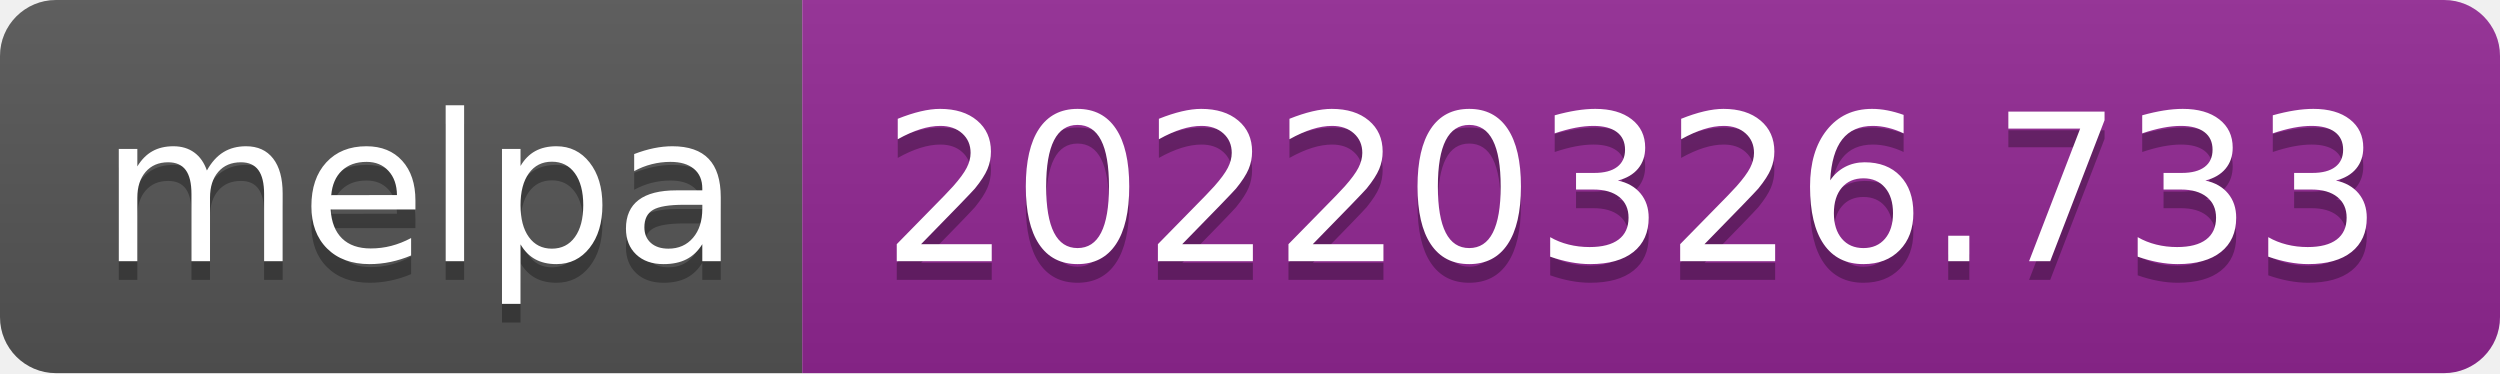
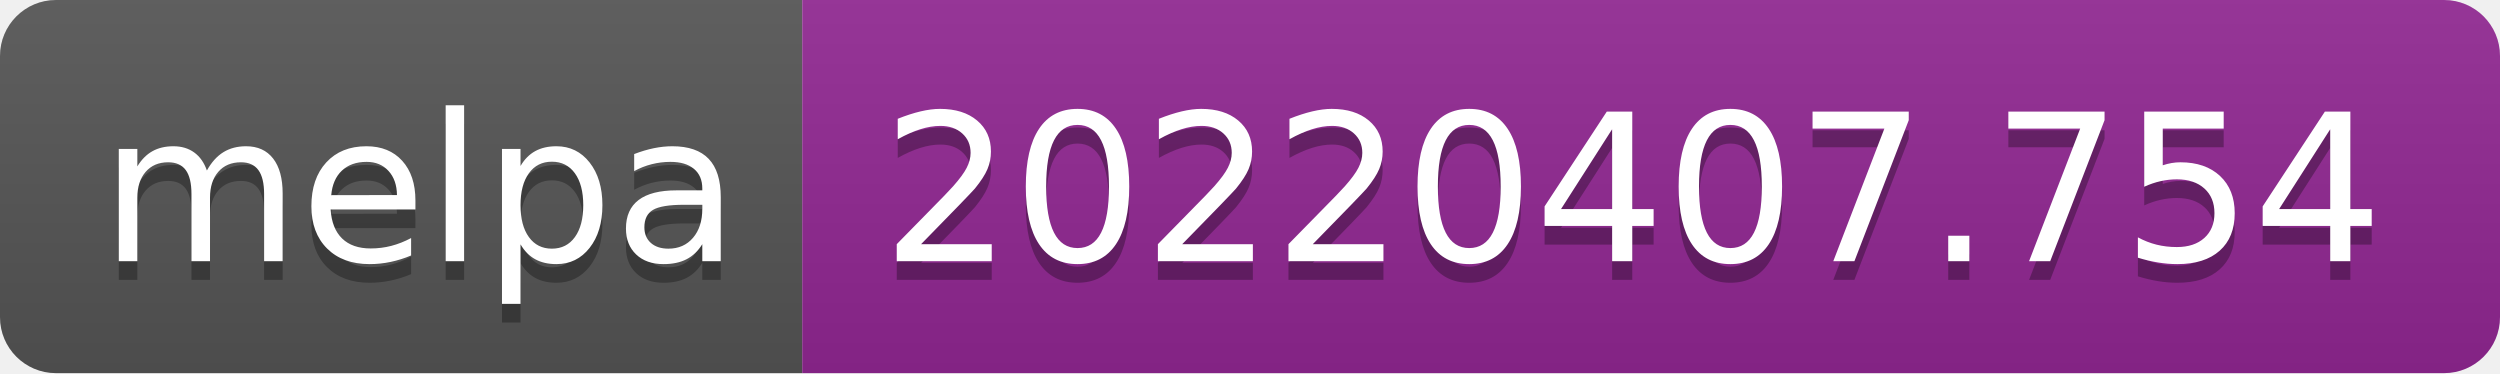
- <svg xmlns="http://www.w3.org/2000/svg" width="134" height="20" role="img" aria-label="melpa: 20220326.733">
+ <svg xmlns="http://www.w3.org/2000/svg" width="134" height="20" role="img" aria-label="melpa: 20220407.754">
  <linearGradient id="s" x2="0" y2="100%">
    <stop offset="0" stop-color="#bbb" stop-opacity=".1" />
    <stop offset="1" stop-opacity=".1" />
  </linearGradient>
  <clipPath id="r">
    <rect width="134" height="20" rx="3" fill="#fff" />
  </clipPath>
  <g clip-path="url(#r)">
    <rect width="43" height="20" fill="#555" />
    <rect x="43" width="91" height="20" fill="#922793" />
    <rect width="134" height="20" fill="url(#s)" />
  </g>
  <g fill="#fff" text-anchor="middle" font-family="Verdana,Geneva,DejaVu Sans,sans-serif" text-rendering="geometricPrecision" font-size="110">
    <text aria-hidden="true" x="225" y="150" fill="#010101" fill-opacity=".3" transform="scale(.1)" textLength="330">melpa</text>
    <text x="225" y="140" transform="scale(.1)" fill="#fff" textLength="330">melpa</text>
-     <text aria-hidden="true" x="875" y="150" fill="#010101" fill-opacity=".3" transform="scale(.1)" textLength="810">20220326.733</text>
-     <text x="875" y="140" transform="scale(.1)" fill="#fff" textLength="810">20220326.733</text>
+     <text aria-hidden="true" x="875" y="150" fill="#010101" fill-opacity=".3" transform="scale(.1)" textLength="810">20220407.754</text>
+     <text x="875" y="140" transform="scale(.1)" fill="#fff" textLength="810">20220407.754</text>
  </g>
</svg>
